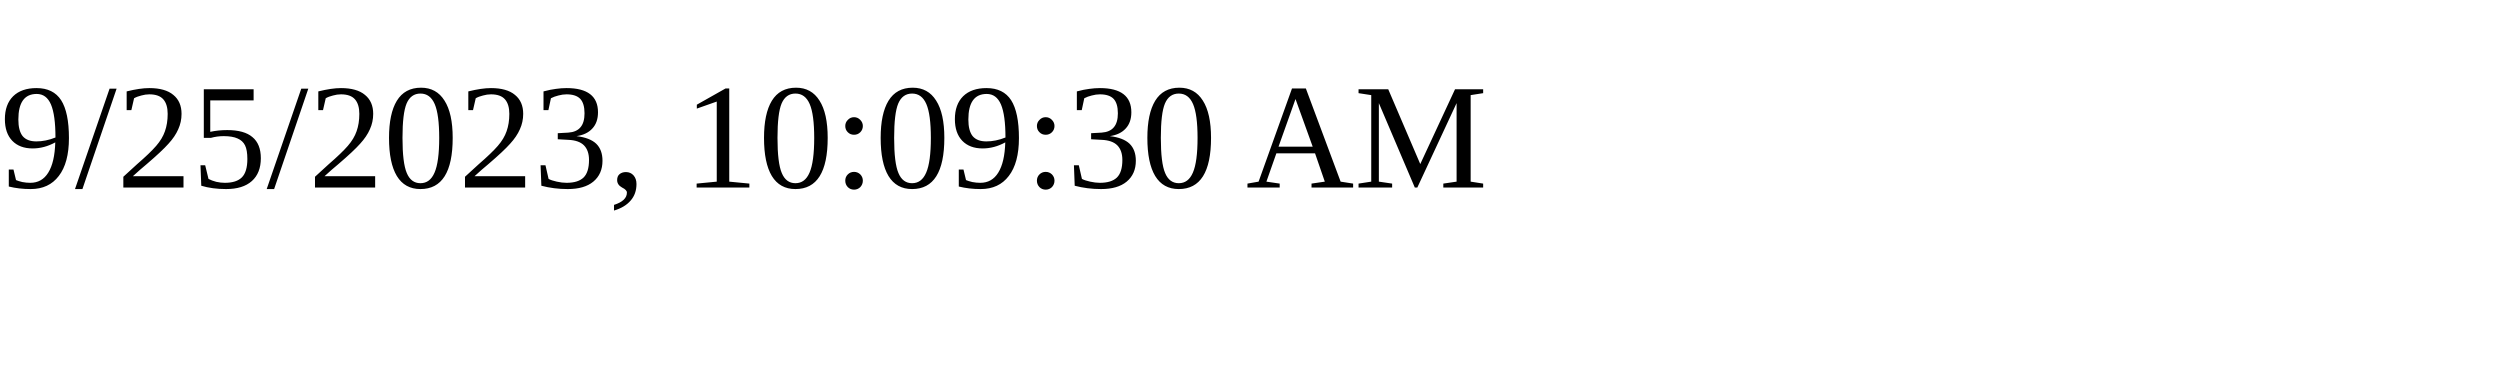
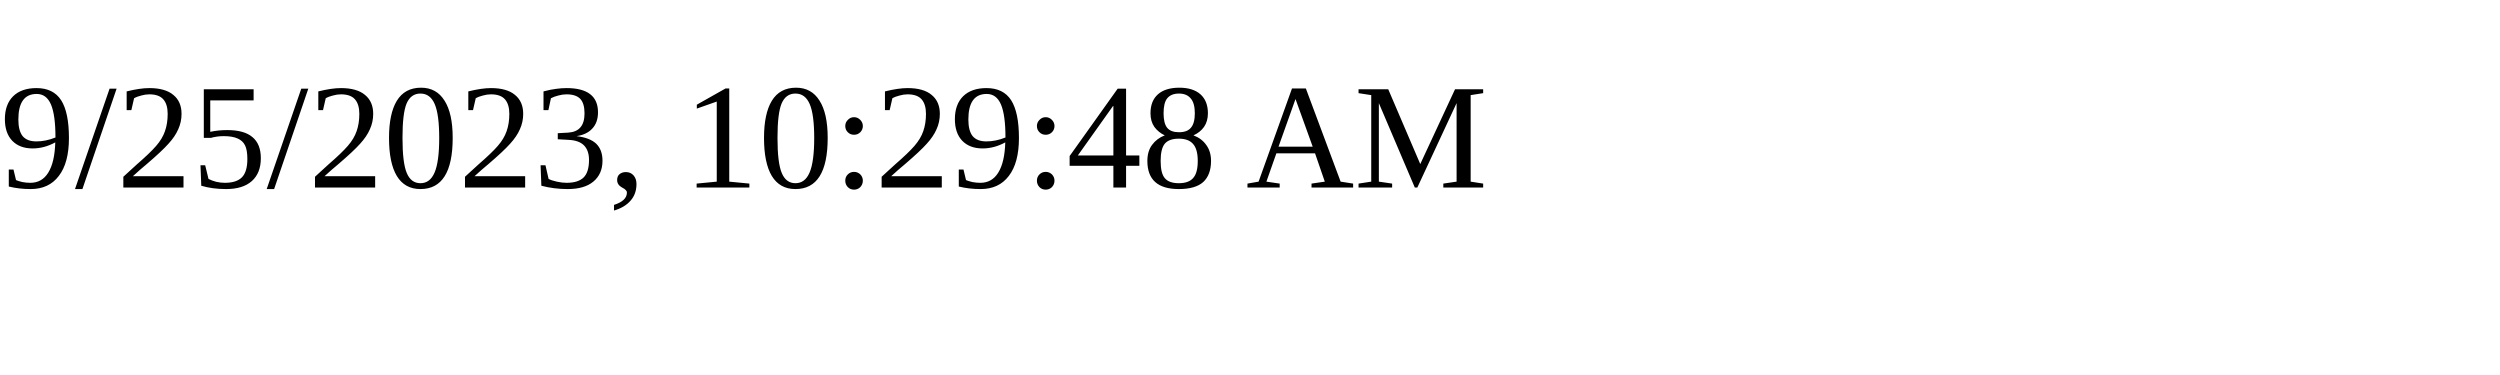
<svg xmlns="http://www.w3.org/2000/svg" height="30" width="200">
-   <text x="0" y="15">9/25/2023, 10:09:30 AM</text>
+   <text x="0" y="15">9/25/2023, 10:29:48 AM</text>
</svg>
